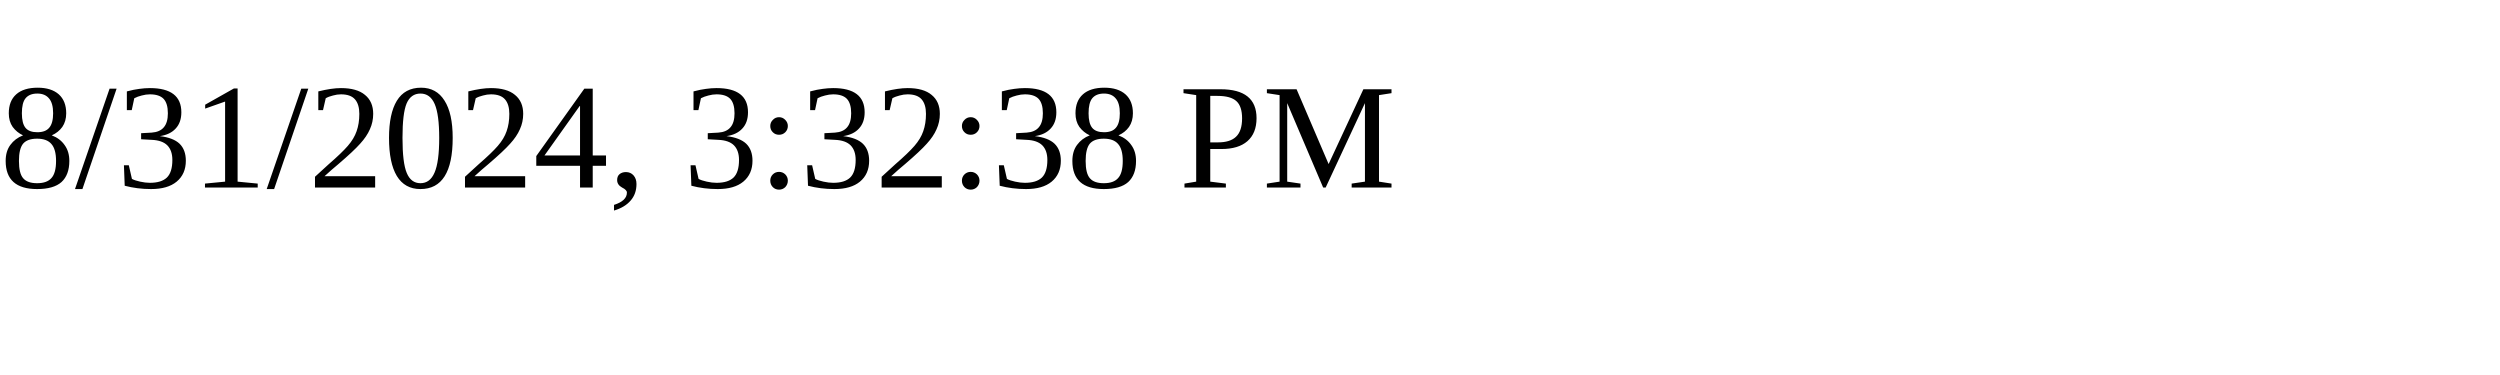
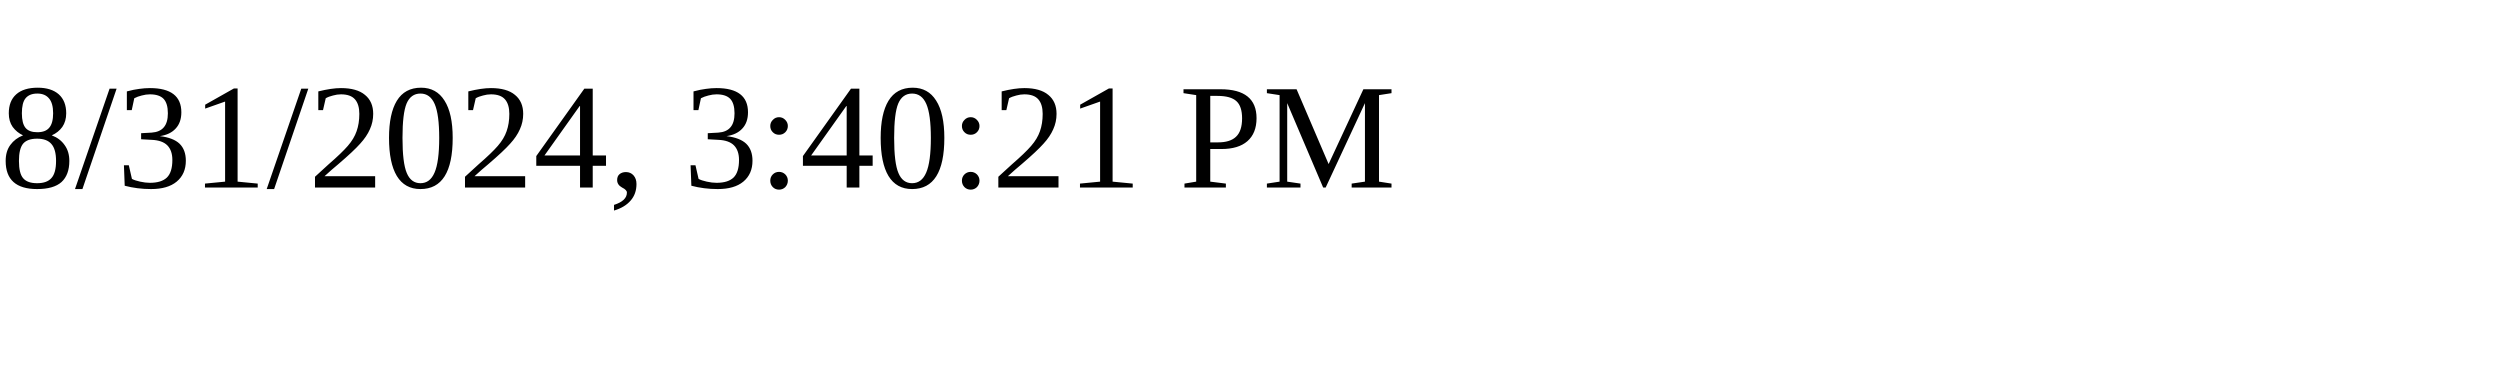
<svg xmlns="http://www.w3.org/2000/svg" height="30" width="200">
-   <text x="0" y="15">8/31/2024, 3:32:38 PM</text>
+   <text x="0" y="15">8/31/2024, 3:40:21 PM</text>
</svg>
